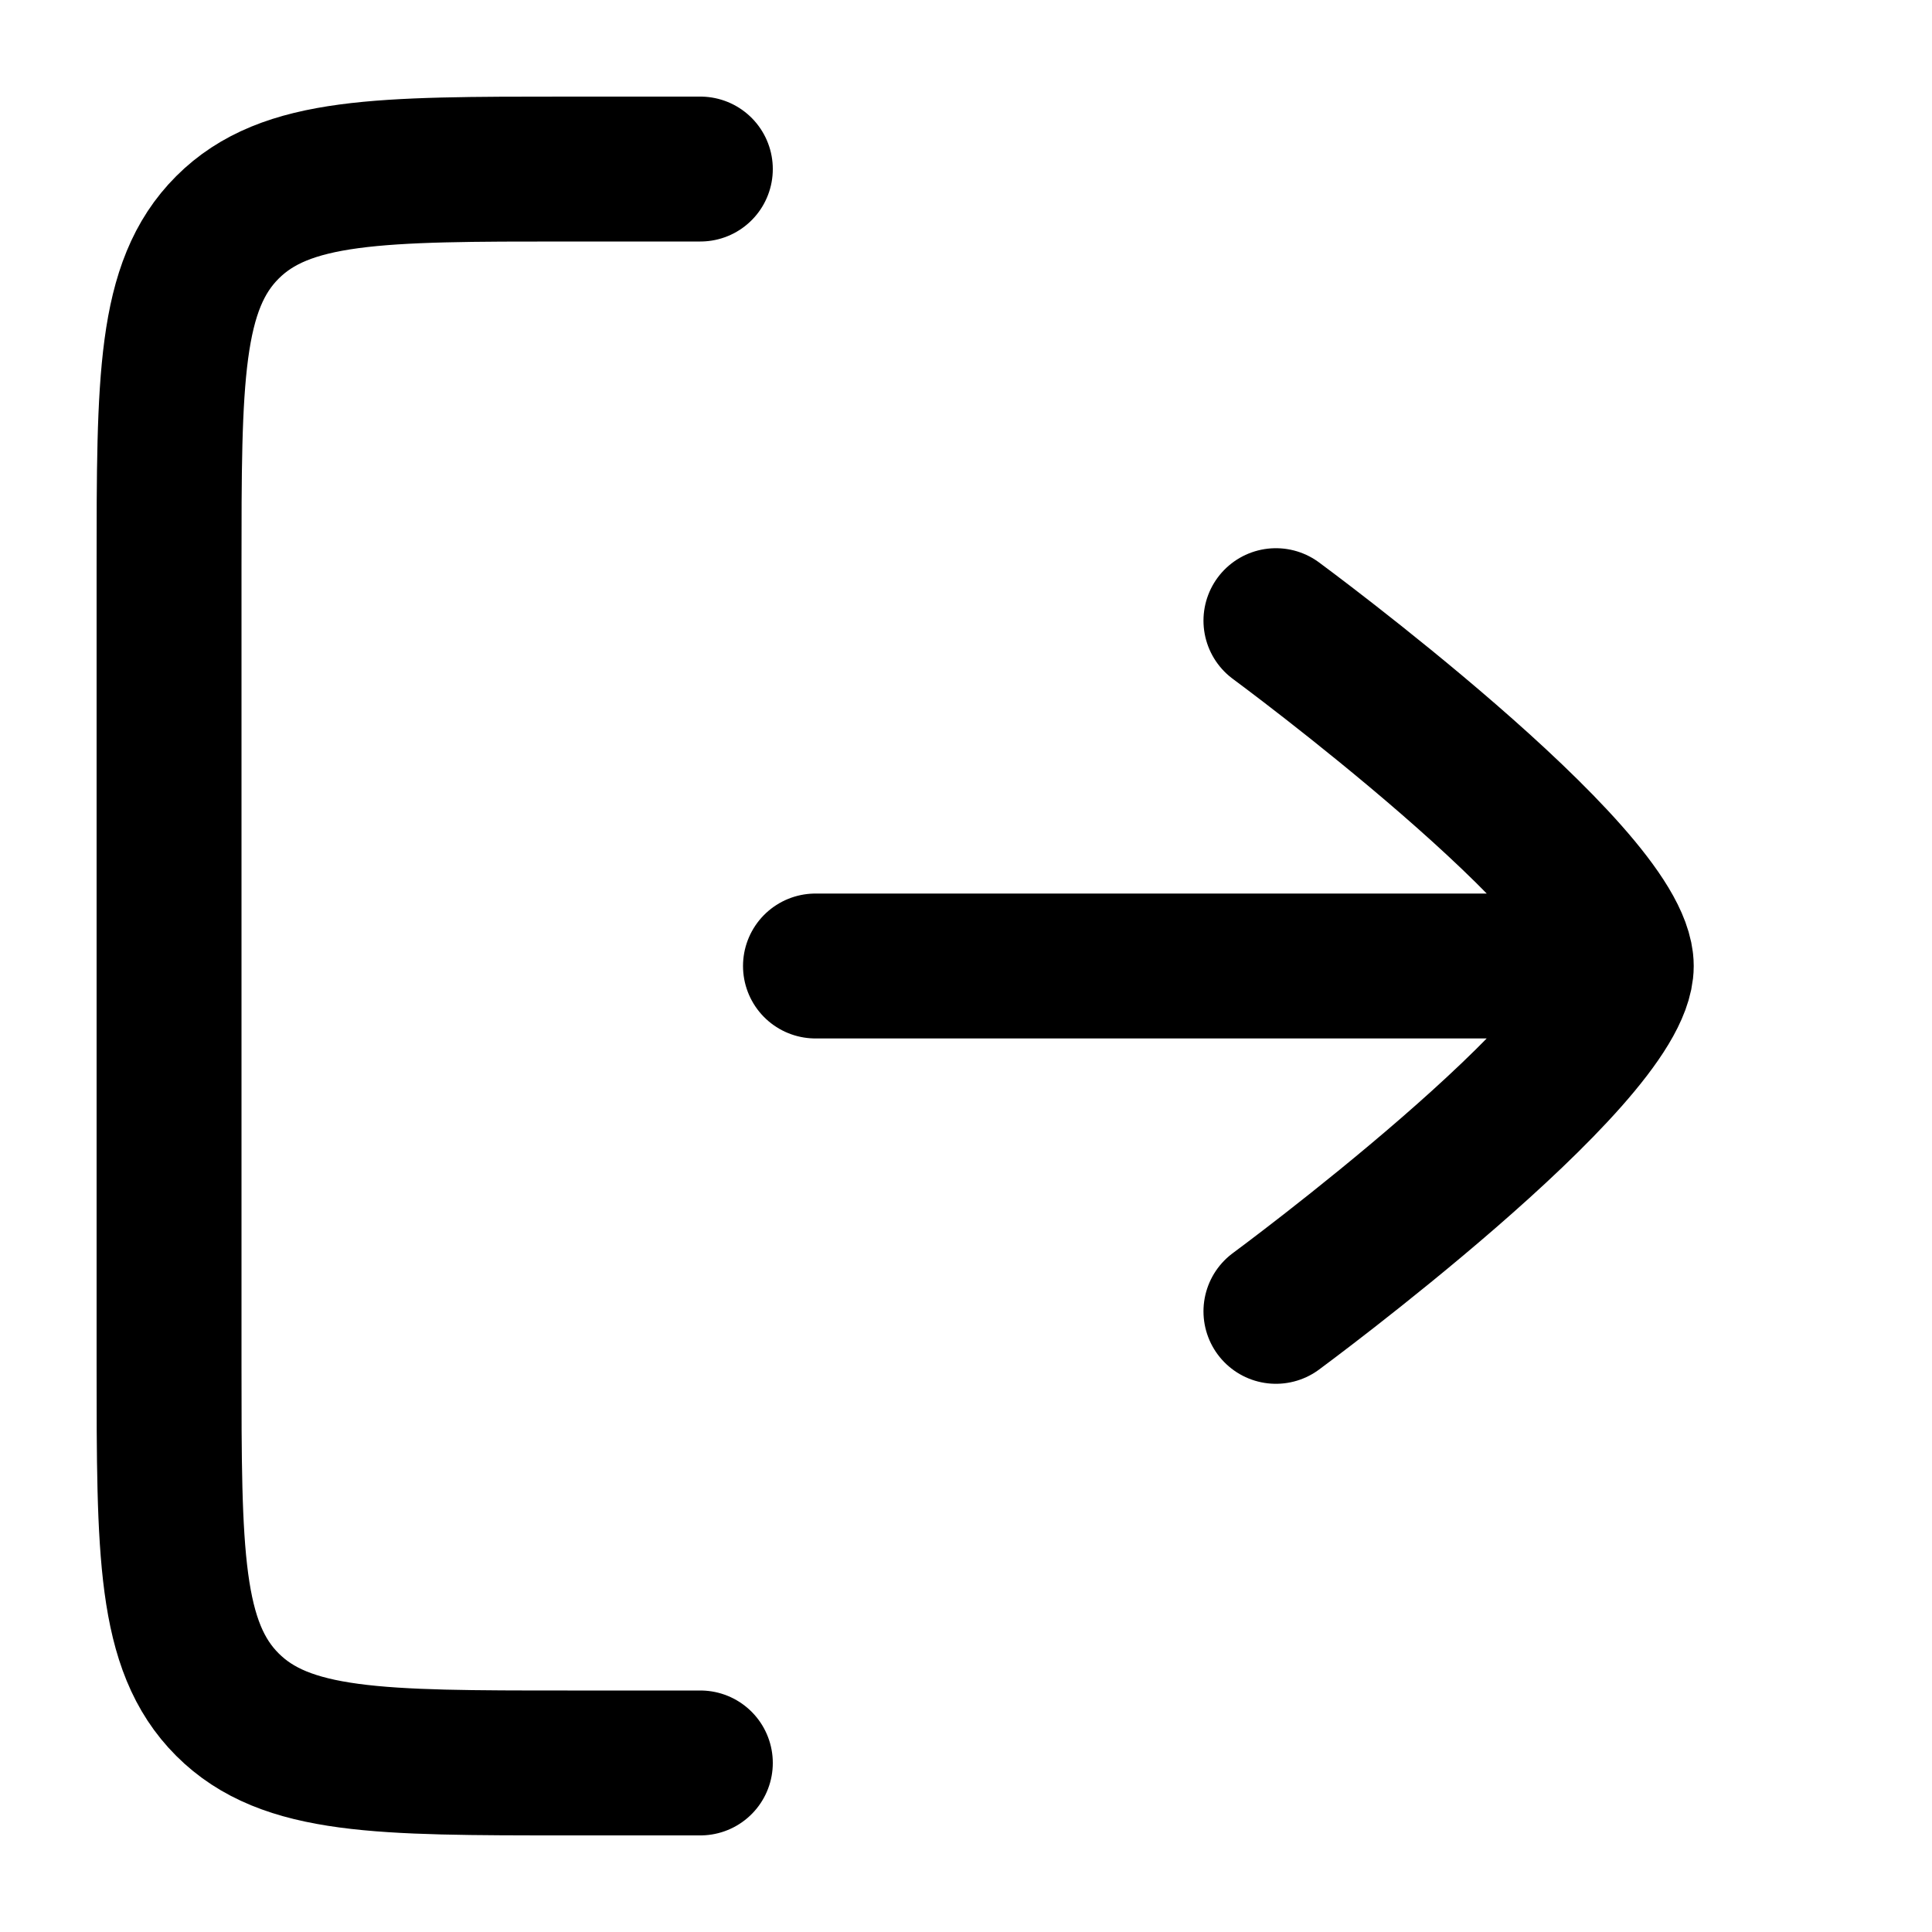
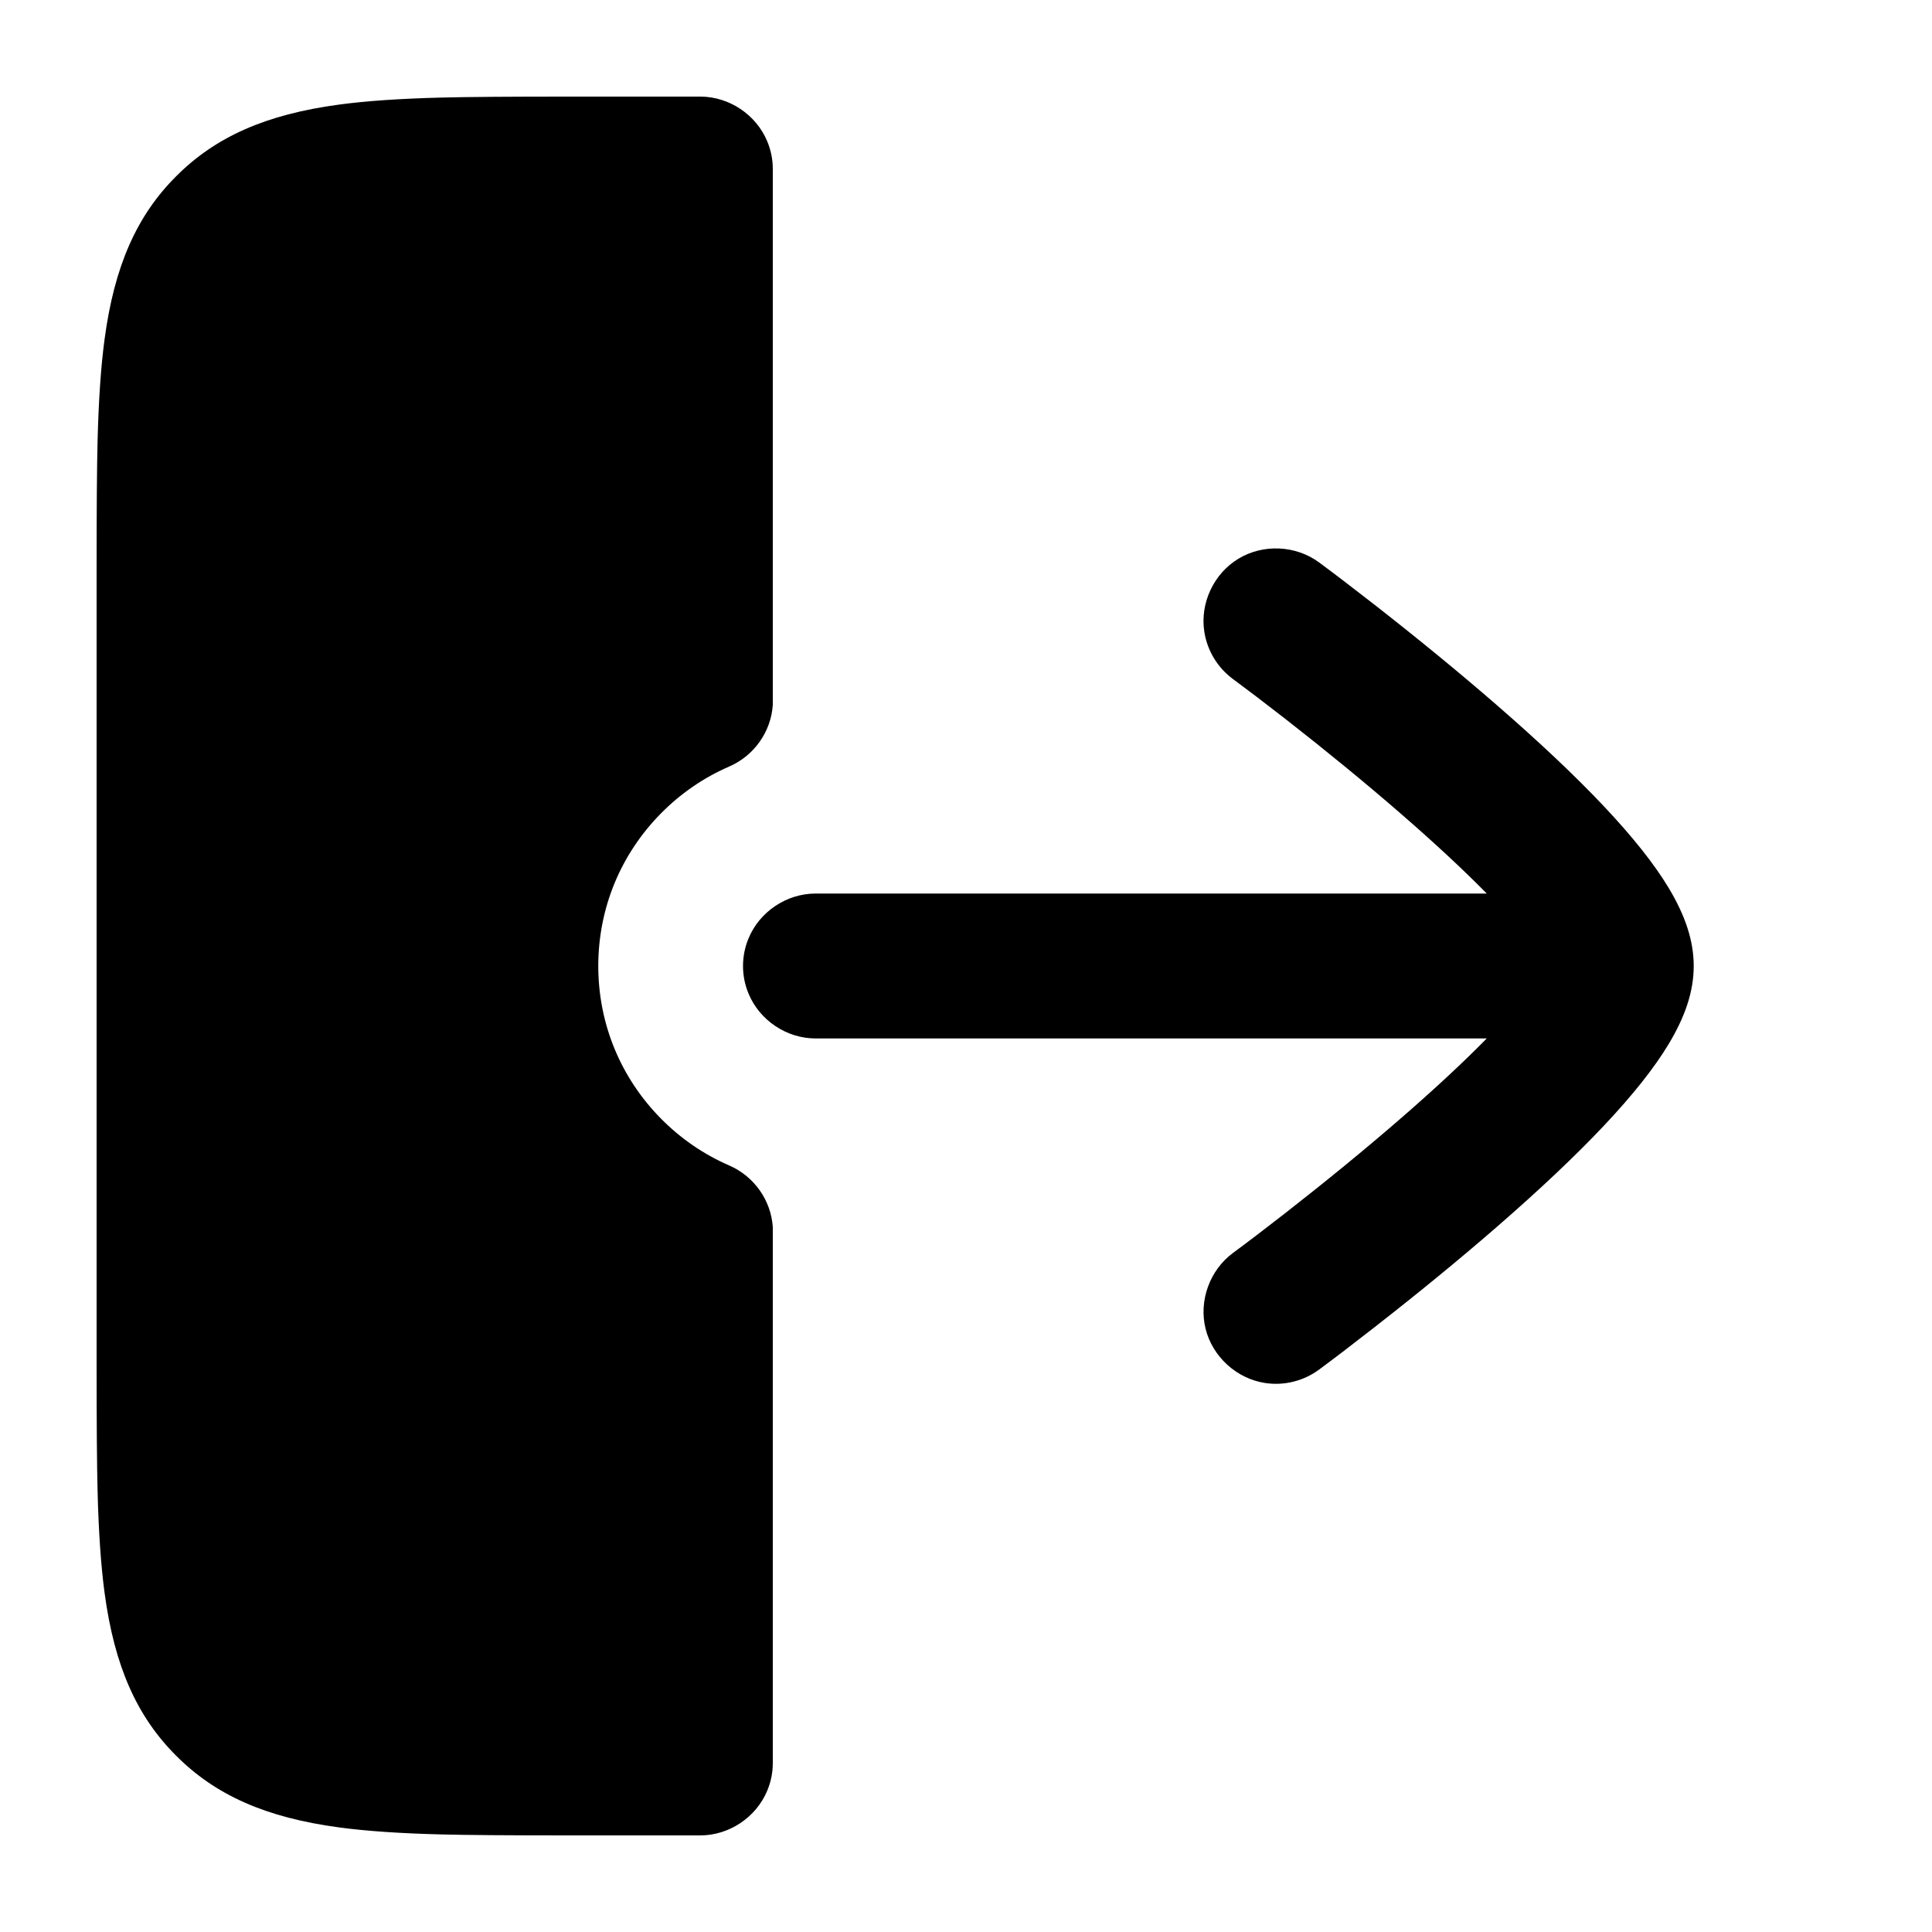
- <svg viewBox="0 0 24 24" fill="none" stroke-width="1.8" stroke-linecap="round" stroke-linejoin="round">
-   <path d="M8.7 2.1H7.05C4.717 2.1 3.55 2.1 2.825 2.825C2.1 3.55 2.1 4.716 2.1 7.05V16.95C2.1 19.283 2.1 20.45 2.825 21.175C3.55 21.9 4.717 21.9 7.05 21.9H8.7M19.782 12H10.13M15.85 16.29C15.85 16.29 20.14 13.13 20.14 12C20.14 10.869 15.85 7.71 15.85 7.71" stroke="currentColor" />
+ <svg viewBox="0 0 24 24" fill="none">
+   <path d="M8.7 1.2C9.058 1.2 9.394 1.425 9.531 1.756Q9.6 1.921 9.6 2.1V8.757C9.578 9.089 9.369 9.387 9.059 9.522C8.422 9.797 7.902 10.324 7.636 10.967C7.364 11.622 7.364 12.378 7.636 13.033C7.902 13.676 8.422 14.203 9.059 14.478C9.369 14.613 9.578 14.911 9.6 15.243V21.9Q9.6 22.079 9.531 22.244C9.394 22.575 9.058 22.8 8.7 22.8H7.05Q5.945 22.8 5.485 22.788Q4.718 22.769 4.214 22.701C3.301 22.579 2.676 22.299 2.189 21.811C1.701 21.324 1.421 20.699 1.299 19.786Q1.231 19.282 1.212 18.515Q1.2 18.055 1.2 16.95V7.05Q1.2 5.945 1.212 5.485Q1.231 4.718 1.299 4.214C1.421 3.301 1.701 2.676 2.189 2.189C2.676 1.701 3.301 1.421 4.214 1.299Q4.718 1.231 5.485 1.212Q5.945 1.2 7.05 1.2ZM15.316 15.565Q15.574 15.375 15.967 15.069C16.997 14.265 17.882 13.499 18.469 12.9H10.13C9.772 12.9 9.436 12.675 9.299 12.344C9.207 12.124 9.207 11.876 9.299 11.656C9.436 11.325 9.772 11.1 10.13 11.1H18.469C17.882 10.502 16.998 9.736 15.969 8.932Q15.575 8.626 15.316 8.435C15.124 8.293 14.996 8.081 14.96 7.845C14.906 7.491 15.078 7.125 15.385 6.94C15.691 6.755 16.095 6.773 16.384 6.985Q16.663 7.191 17.076 7.513Q17.899 8.156 18.587 8.753C19.666 9.69 20.371 10.437 20.727 11.027C21.144 11.72 21.145 12.28 20.726 12.974C20.37 13.564 19.665 14.311 18.585 15.249Q17.897 15.846 17.074 16.488Q16.662 16.81 16.384 17.015C16.192 17.156 15.951 17.216 15.715 17.18C15.361 17.126 15.062 16.853 14.976 16.506C14.89 16.158 15.028 15.778 15.316 15.565Z" fill="currentColor" />
</svg>
